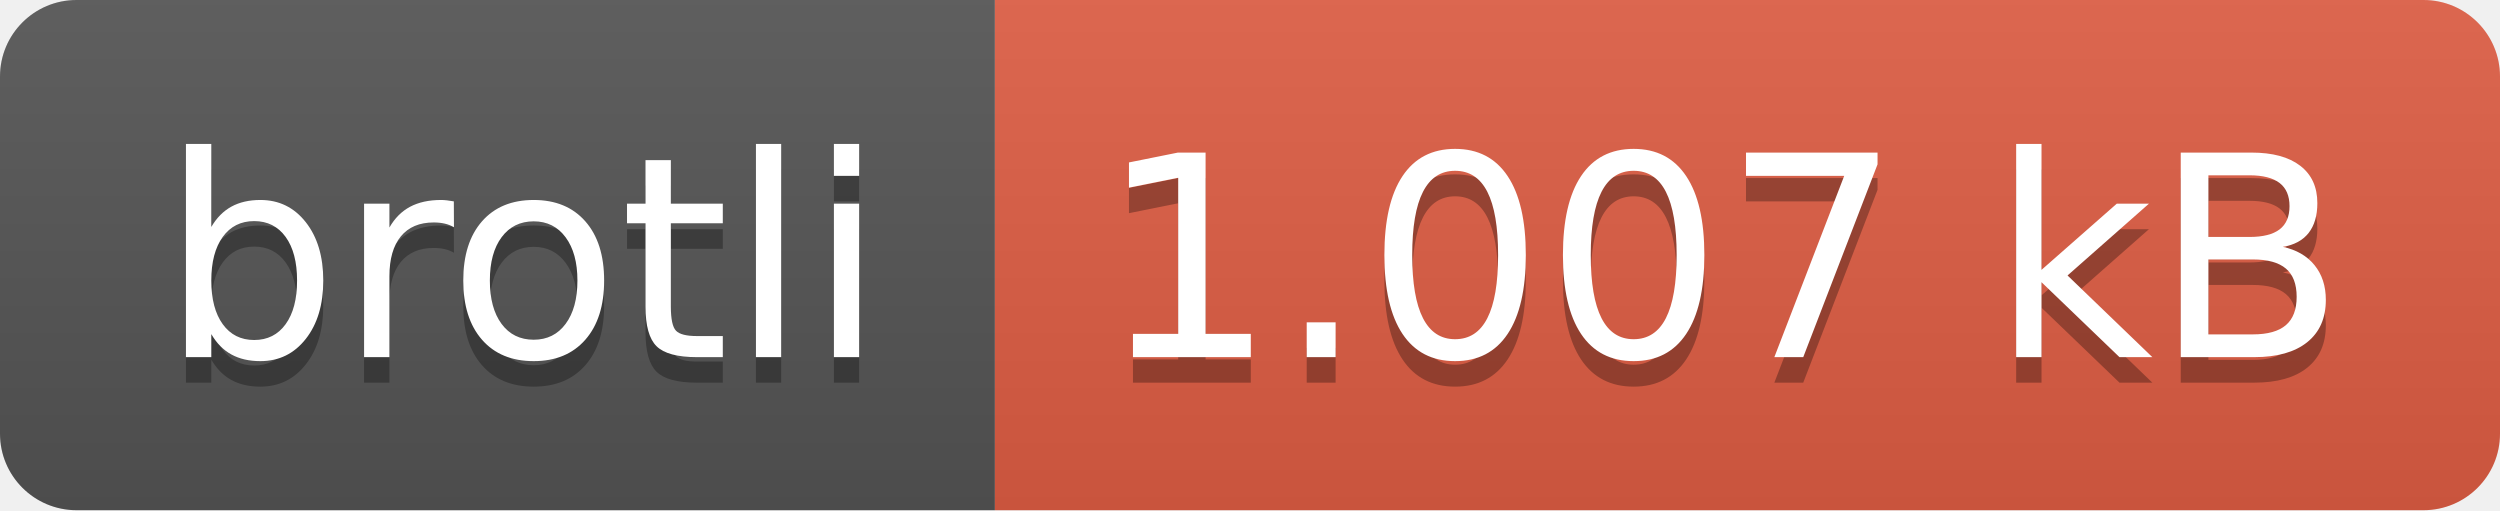
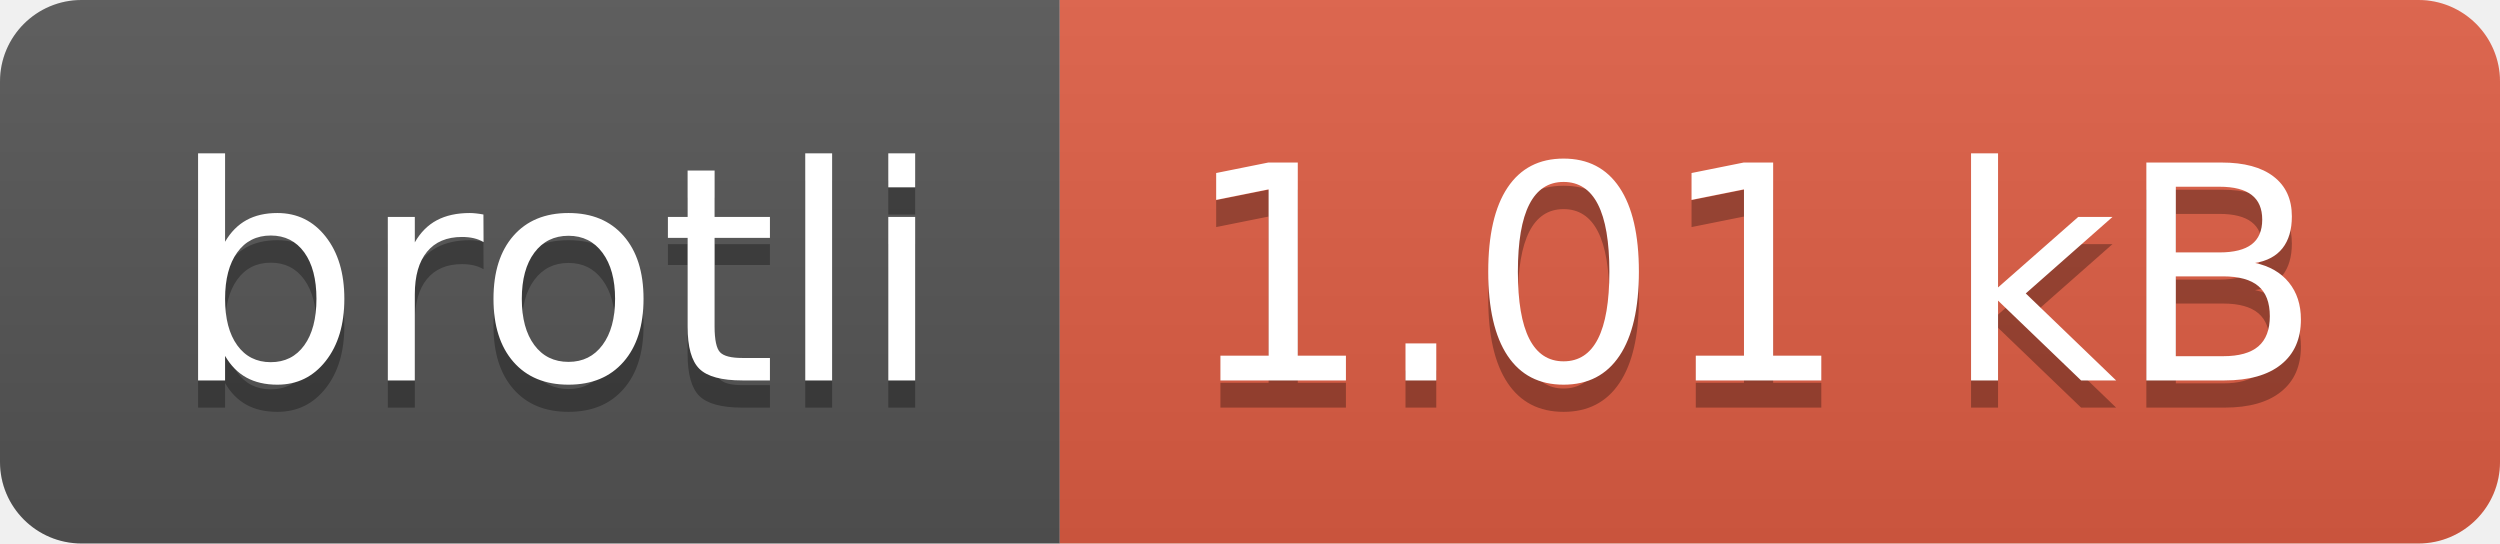
- <svg xmlns="http://www.w3.org/2000/svg" width="98" height="20" role="img" aria-label="brotli: 1.007 kB">
+ <svg xmlns="http://www.w3.org/2000/svg" width="92" height="20" role="img" aria-label="brotli: 1.01 kB">
  <linearGradient id="s" x2="0" y2="100%">
    <stop offset="0" stop-color="#bbb" stop-opacity=".1" />
    <stop offset="1" stop-opacity=".1" />
  </linearGradient>
  <clipPath id="r">
-     <rect width="98" height="20" rx="3" fill="#fff" />
+     <rect width="92" height="20" rx="3" fill="#fff" />
  </clipPath>
  <g clip-path="url(#r)">
    <rect width="39" height="20" fill="#555" />
-     <rect x="39" width="59" height="20" fill="#e05d44" />
-     <rect width="98" height="20" fill="url(#s)" />
+     <rect x="39" width="53" height="20" fill="#e05d44" />
+     <rect width="92" height="20" fill="url(#s)" />
  </g>
  <g fill="#fff" text-anchor="middle" font-family="Verdana,Geneva,DejaVu Sans,sans-serif" text-rendering="geometricPrecision" font-size="110">
    <text aria-hidden="true" x="205" y="150" fill="#010101" fill-opacity=".3" transform="scale(.1)" textLength="290">brotli</text>
    <text x="205" y="140" transform="scale(.1)" fill="#fff" textLength="290">brotli</text>
-     <text aria-hidden="true" x="675" y="150" fill="#010101" fill-opacity=".3" transform="scale(.1)" textLength="490">1.007 kB</text>
-     <text x="675" y="140" transform="scale(.1)" fill="#fff" textLength="490">1.007 kB</text>
+     <text aria-hidden="true" x="645" y="150" fill="#010101" fill-opacity=".3" transform="scale(.1)" textLength="430">1.01 kB</text>
+     <text x="645" y="140" transform="scale(.1)" fill="#fff" textLength="430">1.01 kB</text>
  </g>
</svg>
